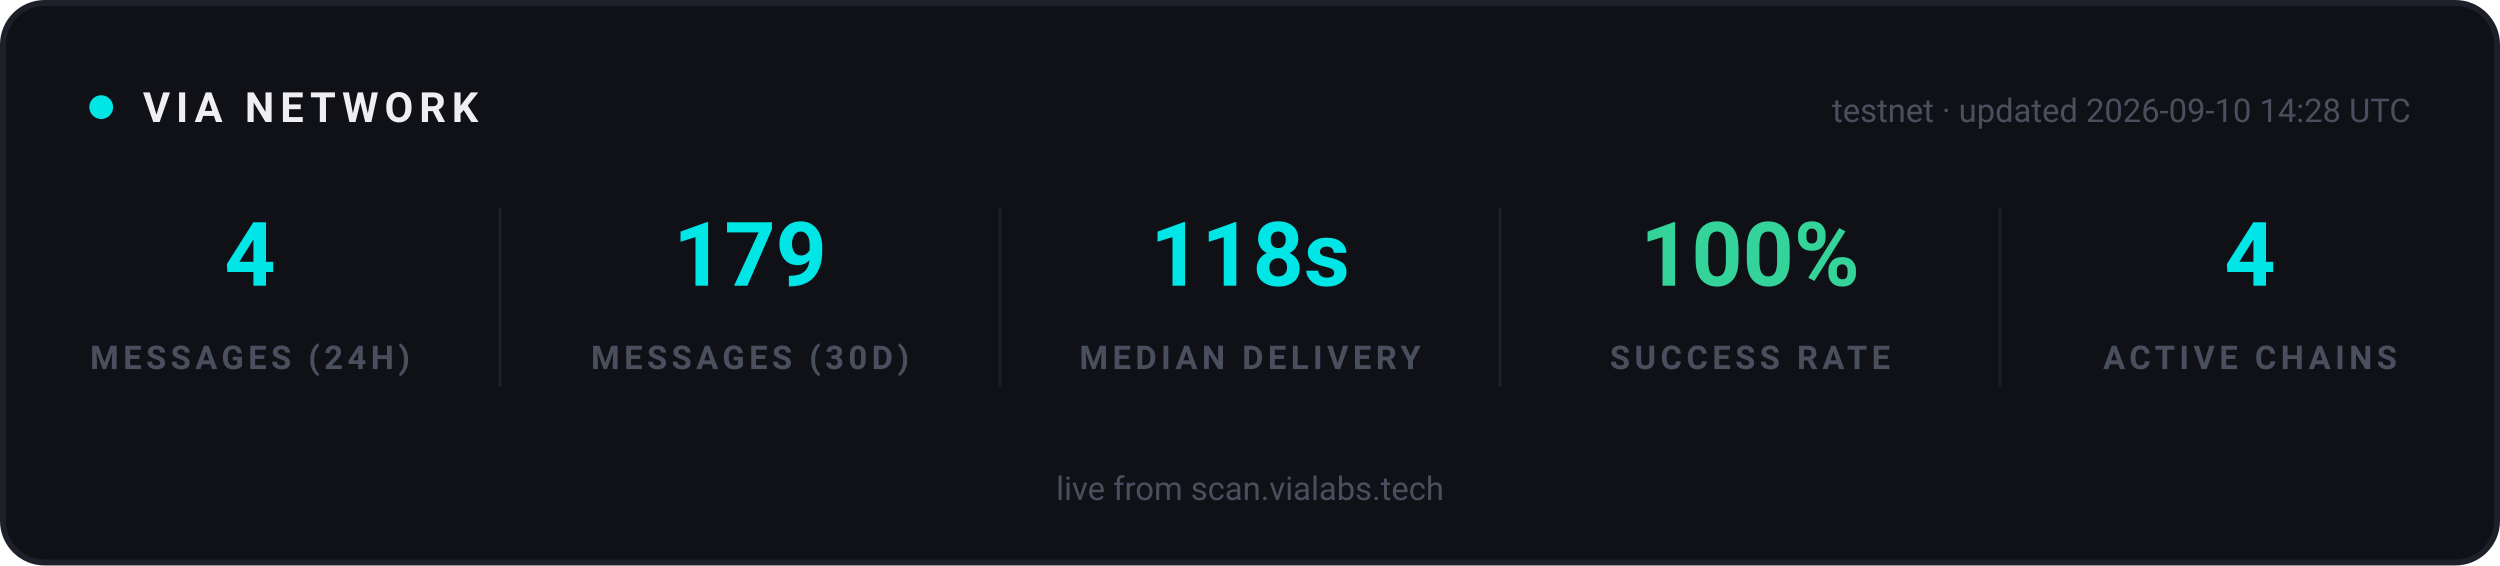
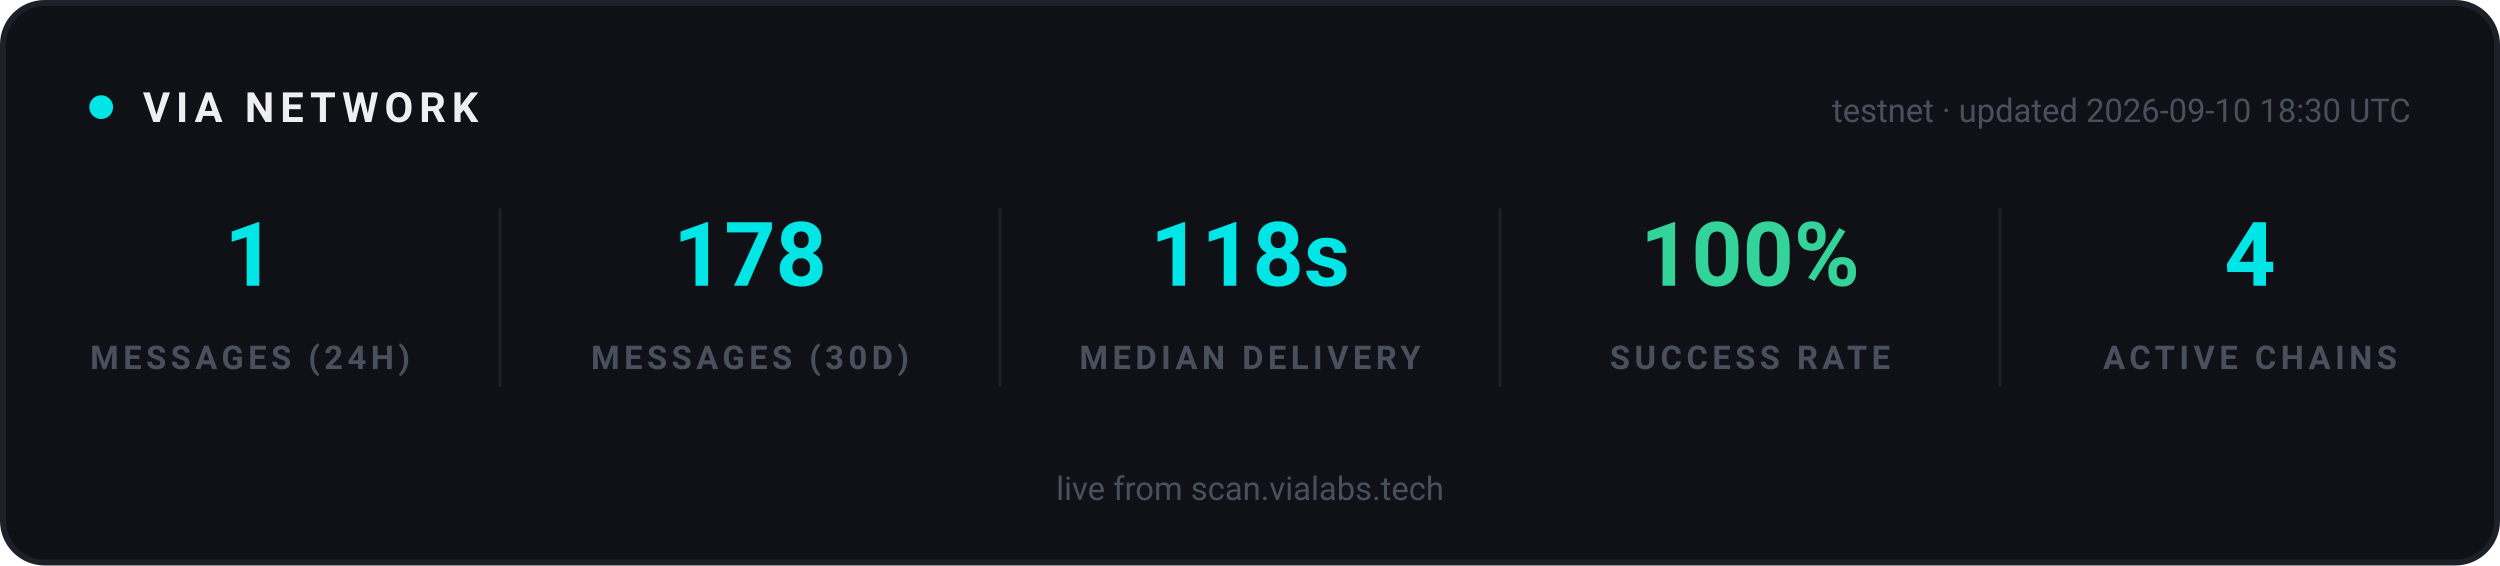
<svg xmlns="http://www.w3.org/2000/svg" width="840" height="190" viewBox="0 0 840 190" role="img" aria-label="VIA network statistics">
  <rect x="1" y="1" width="838" height="188" rx="14" fill="#0F1117" stroke="#1E2029" stroke-width="2" />
  <g font-family="-apple-system, 'Segoe UI', Ubuntu, Roboto, sans-serif">
    <circle cx="34" cy="36" r="4" fill="#00E5E5">
      <animate attributeName="opacity" values="1;0.25;1" dur="2s" repeatCount="indefinite" />
    </circle>
    <text x="48" y="41" font-size="14" font-weight="700" letter-spacing="2" fill="#EFEFF2">VIA NETWORK</text>
-     <text x="810" y="41" text-anchor="end" font-size="11" fill="#4A4F5E">testnet · updated 2026-09-10 14:28 UTC</text>
+     <text x="810" y="41" text-anchor="end" font-size="11" fill="#4A4F5E">testnet · updated 2026-09-10 18:30 UTC</text>
  </g>
  <g text-anchor="middle" font-family="-apple-system, 'Segoe UI', Ubuntu, Roboto, sans-serif">
-     <text x="84" y="96" font-size="30" font-weight="700" fill="#00E5E5">4</text>
+     <text x="84" y="96" font-size="30" font-weight="700" fill="#00E5E5">1</text>
    <text x="84" y="124" font-size="11" font-weight="600" letter-spacing="1.5" fill="#4A4F5E">MESSAGES (24H)</text>
  </g>
  <g text-anchor="middle" font-family="-apple-system, 'Segoe UI', Ubuntu, Roboto, sans-serif">
-     <text x="252" y="96" font-size="30" font-weight="700" fill="#00E5E5">179</text>
+     <text x="252" y="96" font-size="30" font-weight="700" fill="#00E5E5">178</text>
    <text x="252" y="124" font-size="11" font-weight="600" letter-spacing="1.5" fill="#4A4F5E">MESSAGES (30D)</text>
  </g>
  <line x1="168" y1="70" x2="168" y2="130" stroke="#1E2029" stroke-width="1" />
  <g text-anchor="middle" font-family="-apple-system, 'Segoe UI', Ubuntu, Roboto, sans-serif">
    <text x="420" y="96" font-size="30" font-weight="700" fill="#00E5E5">118s</text>
    <text x="420" y="124" font-size="11" font-weight="600" letter-spacing="1.5" fill="#4A4F5E">MEDIAN DELIVERY</text>
  </g>
  <line x1="336" y1="70" x2="336" y2="130" stroke="#1E2029" stroke-width="1" />
  <g text-anchor="middle" font-family="-apple-system, 'Segoe UI', Ubuntu, Roboto, sans-serif">
    <text x="588" y="96" font-size="30" font-weight="700" fill="#34D399">100%</text>
    <text x="588" y="124" font-size="11" font-weight="600" letter-spacing="1.5" fill="#4A4F5E">SUCCESS RATE</text>
  </g>
  <line x1="504" y1="70" x2="504" y2="130" stroke="#1E2029" stroke-width="1" />
  <g text-anchor="middle" font-family="-apple-system, 'Segoe UI', Ubuntu, Roboto, sans-serif">
    <text x="756" y="96" font-size="30" font-weight="700" fill="#00E5E5">4</text>
    <text x="756" y="124" font-size="11" font-weight="600" letter-spacing="1.5" fill="#4A4F5E">ACTIVE CHAINS</text>
  </g>
  <line x1="672" y1="70" x2="672" y2="130" stroke="#1E2029" stroke-width="1" />
  <g font-family="-apple-system, 'Segoe UI', Ubuntu, Roboto, sans-serif" text-anchor="middle">
    <text x="420" y="168" font-size="11" fill="#4A4F5E">live from scan.vialabs.tech</text>
  </g>
</svg>
